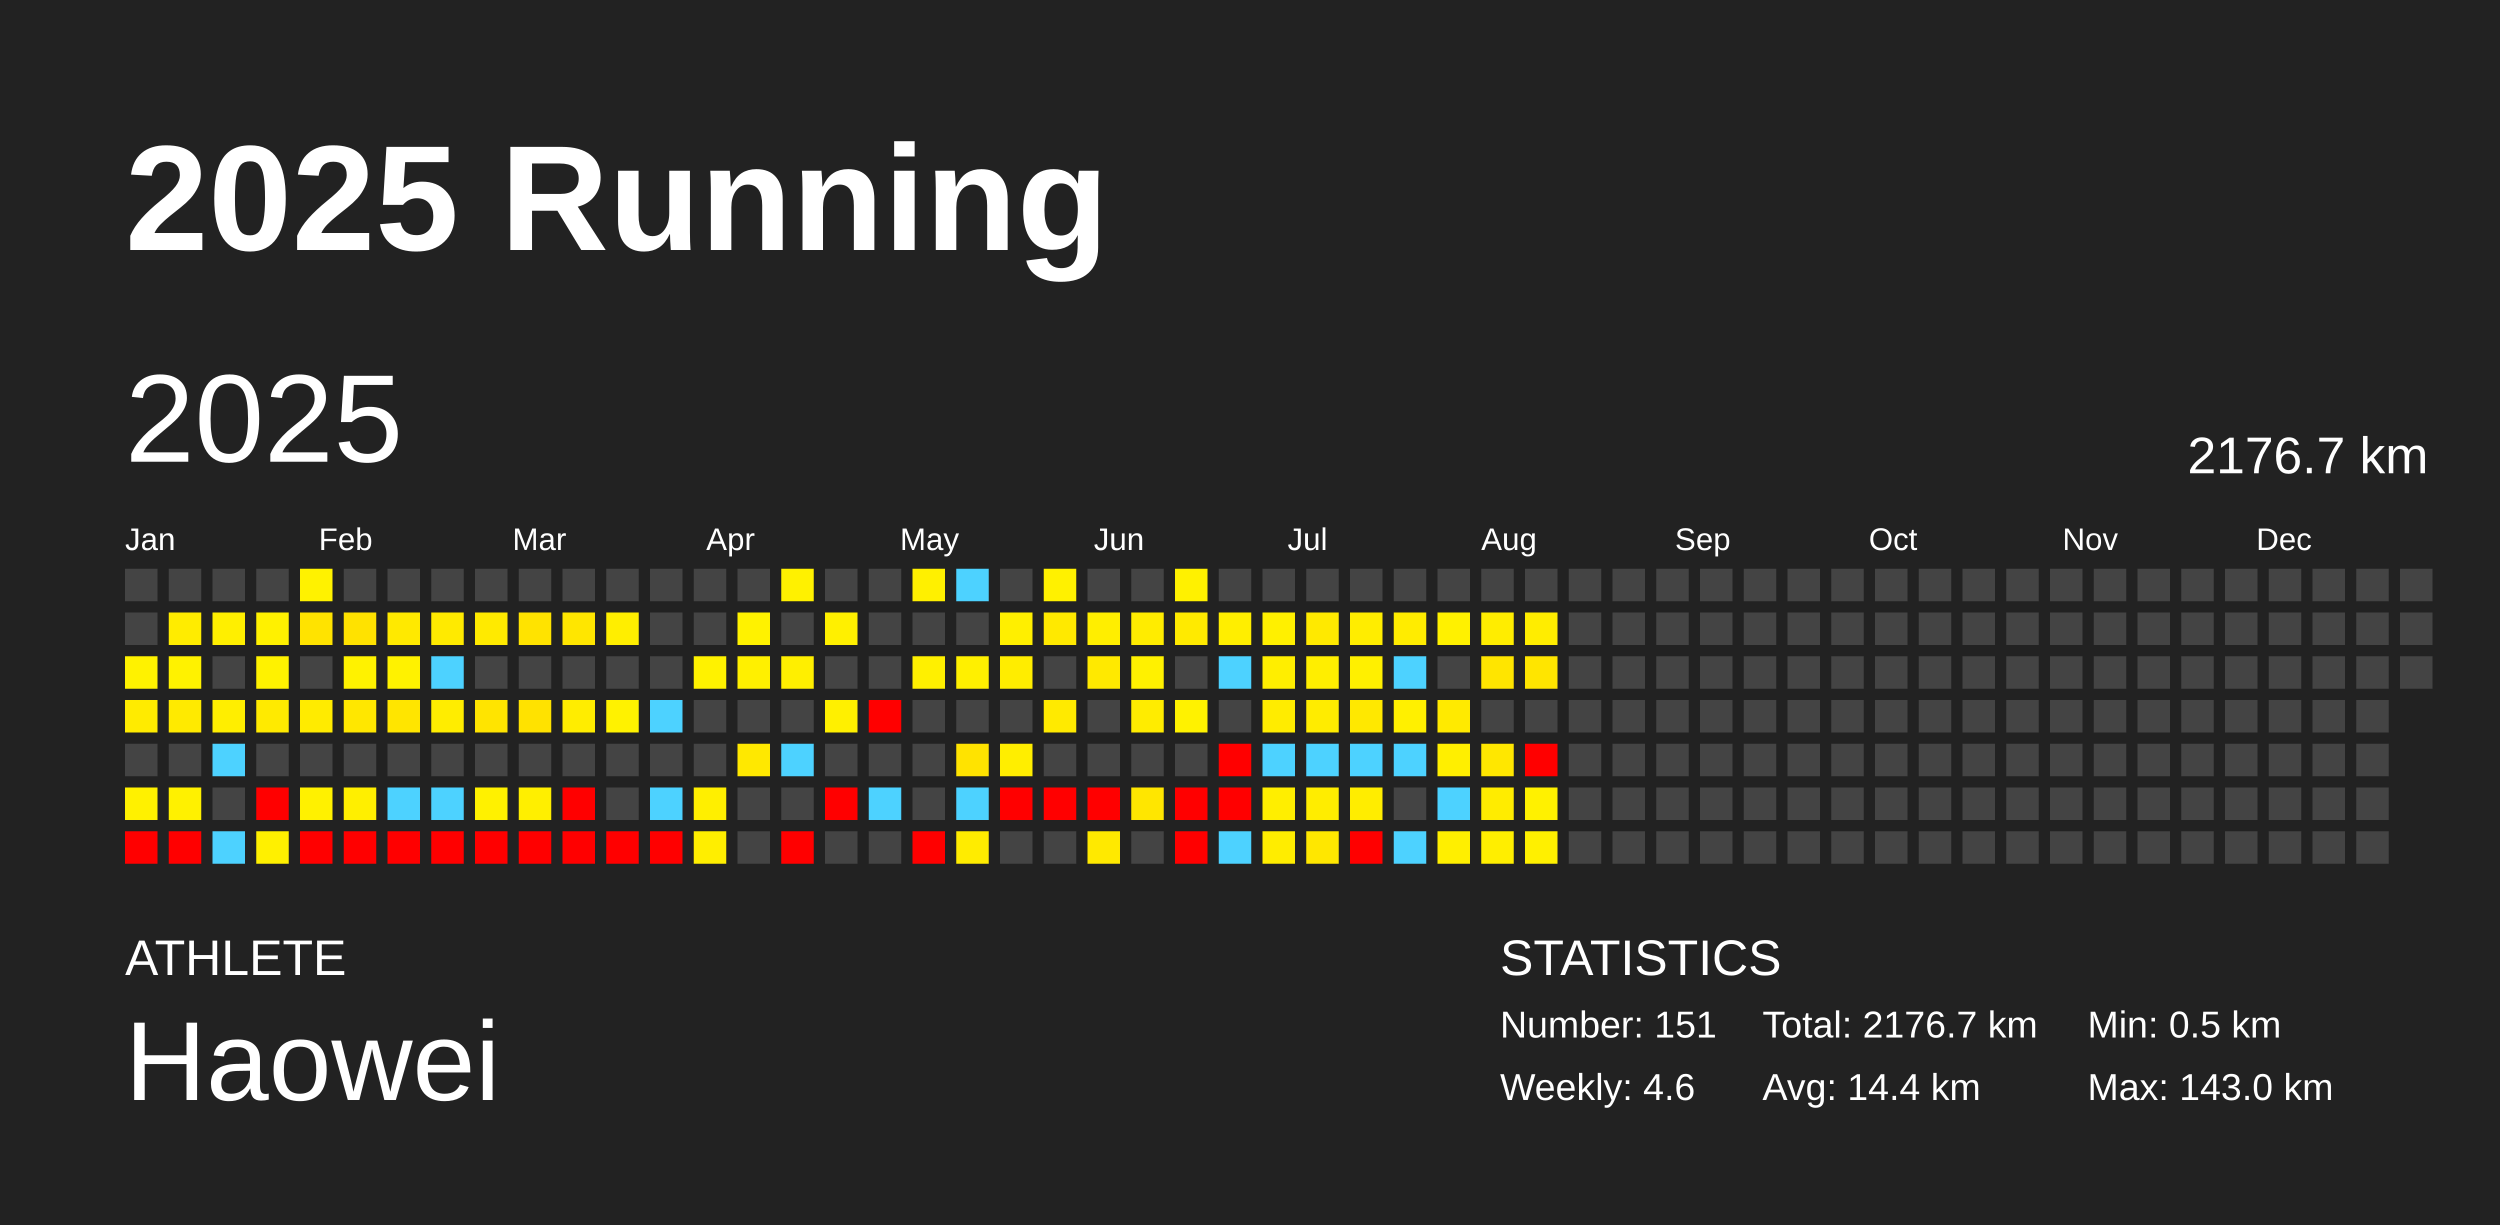
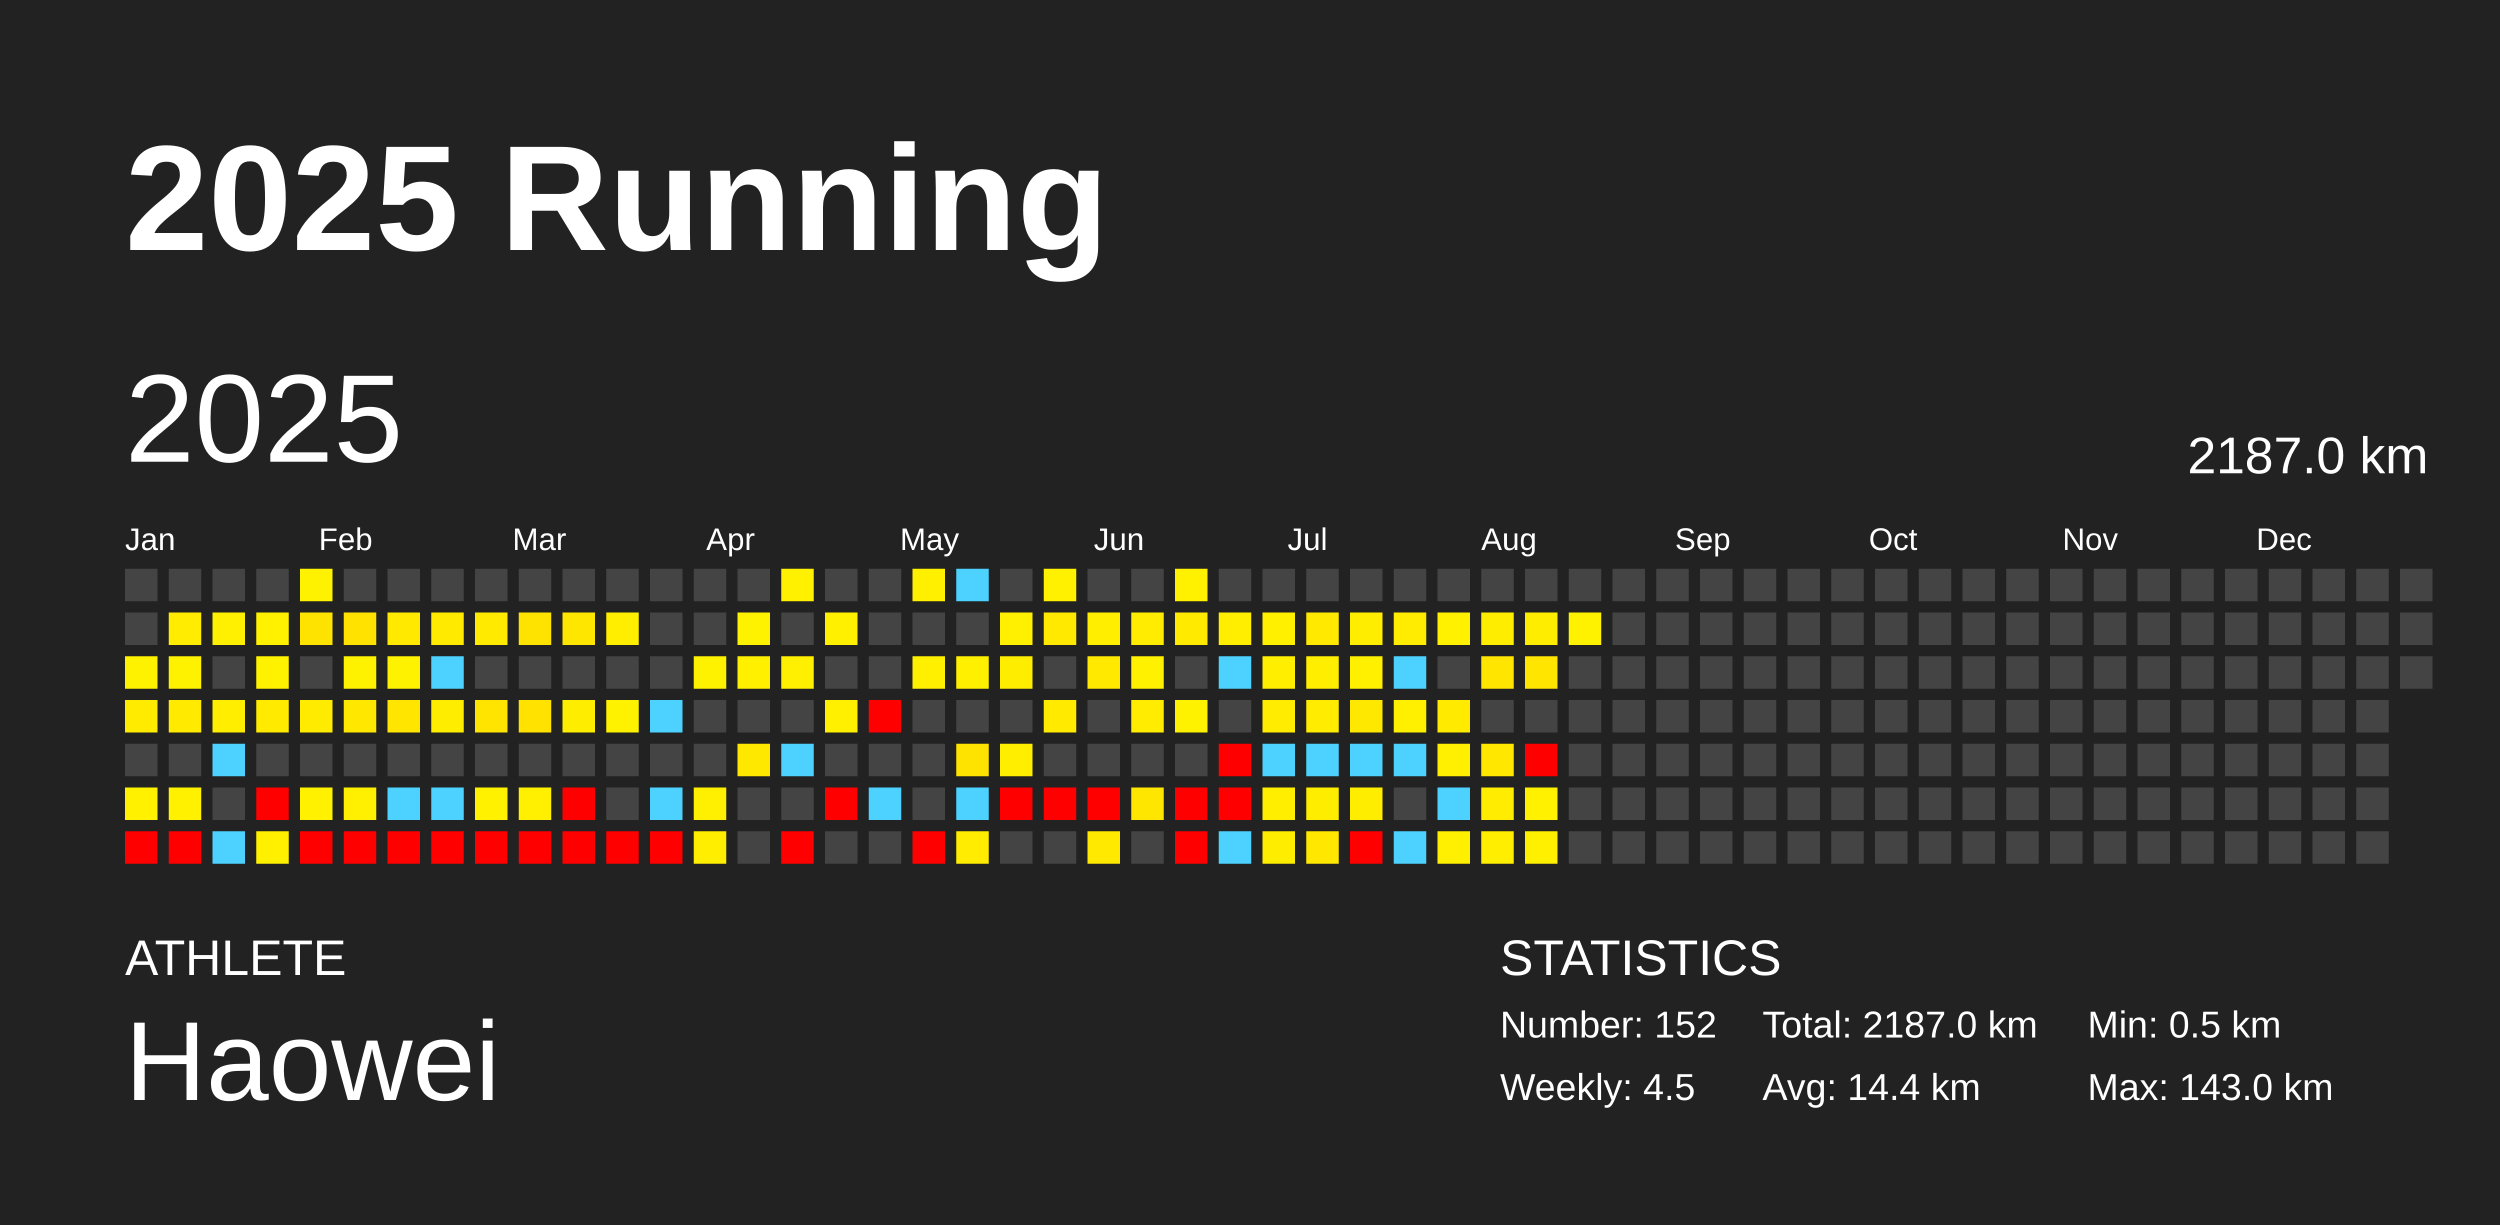
<svg xmlns="http://www.w3.org/2000/svg" baseProfile="full" height="98mm" version="1.1" viewBox="0,0,200,98" width="200mm">
  <defs />
  <rect fill="#222222" height="98" width="200" x="0" y="0" />
  <text fill="#FFFFFF" style="font-size:12px; font-family:Arial; font-weight:bold;" x="10" y="20">2025 Running</text>
  <text fill="#FFFFFF" style="font-size:4px; font-family:Arial" x="10" y="78">ATHLETE</text>
  <text fill="#FFFFFF" style="font-size:9px; font-family:Arial" x="10" y="88">Haowei</text>
  <text fill="#FFFFFF" style="font-size:4px; font-family:Arial" x="120" y="78">STATISTICS</text>
-   <text fill="#FFFFFF" style="font-size:3px; font-family:Arial" x="120" y="83">Number: 151</text>
-   <text fill="#FFFFFF" style="font-size:3px; font-family:Arial" x="120" y="88">Weekly: 4.6</text>
-   <text fill="#FFFFFF" style="font-size:3px; font-family:Arial" x="141" y="83">Total: 2176.7 km</text>
+   <text fill="#FFFFFF" style="font-size:3px; font-family:Arial" x="120" y="83">Number: 152</text>
+   <text fill="#FFFFFF" style="font-size:3px; font-family:Arial" x="120" y="88">Weekly: 4.5</text>
+   <text fill="#FFFFFF" style="font-size:3px; font-family:Arial" x="141" y="83">Total: 2187.0 km</text>
  <text fill="#FFFFFF" style="font-size:3px; font-family:Arial" x="141" y="88">Avg: 14.4 km</text>
  <text fill="#FFFFFF" style="font-size:3px; font-family:Arial" x="167" y="83">Min: 0.5 km</text>
  <text fill="#FFFFFF" style="font-size:3px; font-family:Arial" x="167" y="88">Max: 143.0 km</text>
  <text dominant-baseline="hanging" fill="#FFFFFF" style="font-size:10.0px; font-family:Arial;" x="10" y="30">2025</text>
-   <text dominant-baseline="hanging" fill="#FFFFFF" style="font-size:4.125px; font-family:Arial;" x="175" y="35">2176.7 km</text>
+   <text dominant-baseline="hanging" fill="#FFFFFF" style="font-size:4.125px; font-family:Arial;" x="175" y="35">2187.0 km</text>
  <text fill="#FFFFFF" style="font-size:2.5px; font-family:Arial" x="10.0" y="44">Jan</text>
  <text fill="#FFFFFF" style="font-size:2.5px; font-family:Arial" x="25.5" y="44">Feb</text>
  <text fill="#FFFFFF" style="font-size:2.5px; font-family:Arial" x="41.0" y="44">Mar</text>
  <text fill="#FFFFFF" style="font-size:2.5px; font-family:Arial" x="56.5" y="44">Apr</text>
  <text fill="#FFFFFF" style="font-size:2.5px; font-family:Arial" x="72.0" y="44">May</text>
  <text fill="#FFFFFF" style="font-size:2.5px; font-family:Arial" x="87.5" y="44">Jun</text>
  <text fill="#FFFFFF" style="font-size:2.5px; font-family:Arial" x="103.0" y="44">Jul</text>
  <text fill="#FFFFFF" style="font-size:2.5px; font-family:Arial" x="118.5" y="44">Aug</text>
  <text fill="#FFFFFF" style="font-size:2.5px; font-family:Arial" x="134.0" y="44">Sep</text>
  <text fill="#FFFFFF" style="font-size:2.5px; font-family:Arial" x="149.5" y="44">Oct</text>
  <text fill="#FFFFFF" style="font-size:2.5px; font-family:Arial" x="165.0" y="44">Nov</text>
  <text fill="#FFFFFF" style="font-size:2.5px; font-family:Arial" x="180.5" y="44">Dec</text>
  <rect fill="#444444" height="2.6" width="2.6" x="10.0" y="45.5" />
  <rect fill="#444444" height="2.6" width="2.6" x="10.0" y="49.0" />
  <rect fill="#fff200" height="2.6" width="2.6" x="10.0" y="52.5" />
  <rect fill="#ffeb00" height="2.6" width="2.6" x="10.0" y="56.0" />
  <rect fill="#444444" height="2.6" width="2.6" x="10.0" y="59.5" />
  <rect fill="#fff100" height="2.6" width="2.6" x="10.0" y="63.0" />
  <rect fill="red" height="2.6" width="2.6" x="10.0" y="66.5" />
  <rect fill="#444444" height="2.6" width="2.6" x="13.5" y="45.5" />
  <rect fill="#ffec00" height="2.6" width="2.6" x="13.5" y="49.0" />
  <rect fill="#fff200" height="2.6" width="2.6" x="13.5" y="52.5" />
  <rect fill="#ffea00" height="2.6" width="2.6" x="13.5" y="56.0" />
  <rect fill="#444444" height="2.6" width="2.6" x="13.5" y="59.5" />
  <rect fill="#fff100" height="2.6" width="2.6" x="13.5" y="63.0" />
  <rect fill="red" height="2.6" width="2.6" x="13.5" y="66.5" />
  <rect fill="#444444" height="2.6" width="2.6" x="17.0" y="45.5" />
  <rect fill="#ffef00" height="2.6" width="2.6" x="17.0" y="49.0" />
  <rect fill="#444444" height="2.6" width="2.6" x="17.0" y="52.5" />
  <rect fill="#ffee00" height="2.6" width="2.6" x="17.0" y="56.0" />
  <rect fill="#4dd2ff" height="2.6" width="2.6" x="17.0" y="59.5" />
  <rect fill="#444444" height="2.6" width="2.6" x="17.0" y="63.0" />
  <rect fill="#4dd2ff" height="2.6" width="2.6" x="17.0" y="66.5" />
  <rect fill="#444444" height="2.6" width="2.6" x="20.5" y="45.5" />
  <rect fill="#fff100" height="2.6" width="2.6" x="20.5" y="49.0" />
  <rect fill="#fff200" height="2.6" width="2.6" x="20.5" y="52.5" />
  <rect fill="#ffea00" height="2.6" width="2.6" x="20.5" y="56.0" />
  <rect fill="#444444" height="2.6" width="2.6" x="20.5" y="59.5" />
  <rect fill="red" height="2.6" width="2.6" x="20.5" y="63.0" />
  <rect fill="#fff000" height="2.6" width="2.6" x="20.5" y="66.5" />
  <rect fill="#fff200" height="2.6" width="2.6" x="24.0" y="45.5" />
  <rect fill="#ffe300" height="2.6" width="2.6" x="24.0" y="49.0" />
  <rect fill="#444444" height="2.6" width="2.6" x="24.0" y="52.5" />
  <rect fill="#ffeb00" height="2.6" width="2.6" x="24.0" y="56.0" />
  <rect fill="#444444" height="2.6" width="2.6" x="24.0" y="59.5" />
  <rect fill="#fff100" height="2.6" width="2.6" x="24.0" y="63.0" />
  <rect fill="red" height="2.6" width="2.6" x="24.0" y="66.5" />
  <rect fill="#444444" height="2.6" width="2.6" x="27.5" y="45.5" />
  <rect fill="#ffe200" height="2.6" width="2.6" x="27.5" y="49.0" />
  <rect fill="#fff200" height="2.6" width="2.6" x="27.5" y="52.5" />
  <rect fill="#ffe700" height="2.6" width="2.6" x="27.5" y="56.0" />
  <rect fill="#444444" height="2.6" width="2.6" x="27.5" y="59.5" />
  <rect fill="#ffef00" height="2.6" width="2.6" x="27.5" y="63.0" />
  <rect fill="red" height="2.6" width="2.6" x="27.5" y="66.5" />
  <rect fill="#444444" height="2.6" width="2.6" x="31.0" y="45.5" />
  <rect fill="#ffe900" height="2.6" width="2.6" x="31.0" y="49.0" />
  <rect fill="#fff200" height="2.6" width="2.6" x="31.0" y="52.5" />
  <rect fill="#ffe500" height="2.6" width="2.6" x="31.0" y="56.0" />
  <rect fill="#444444" height="2.6" width="2.6" x="31.0" y="59.5" />
  <rect fill="#4dd2ff" height="2.6" width="2.6" x="31.0" y="63.0" />
  <rect fill="red" height="2.6" width="2.6" x="31.0" y="66.5" />
  <rect fill="#444444" height="2.6" width="2.6" x="34.5" y="45.5" />
  <rect fill="#ffea00" height="2.6" width="2.6" x="34.5" y="49.0" />
  <rect fill="#4dd2ff" height="2.6" width="2.6" x="34.5" y="52.5" />
  <rect fill="#ffed00" height="2.6" width="2.6" x="34.5" y="56.0" />
  <rect fill="#444444" height="2.6" width="2.6" x="34.5" y="59.5" />
  <rect fill="#4dd2ff" height="2.6" width="2.6" x="34.5" y="63.0" />
  <rect fill="red" height="2.6" width="2.6" x="34.5" y="66.5" />
  <rect fill="#444444" height="2.6" width="2.6" x="38.0" y="45.5" />
  <rect fill="#ffea00" height="2.6" width="2.6" x="38.0" y="49.0" />
  <rect fill="#444444" height="2.6" width="2.6" x="38.0" y="52.5" />
  <rect fill="#ffe400" height="2.6" width="2.6" x="38.0" y="56.0" />
  <rect fill="#444444" height="2.6" width="2.6" x="38.0" y="59.5" />
  <rect fill="#fff100" height="2.6" width="2.6" x="38.0" y="63.0" />
  <rect fill="red" height="2.6" width="2.6" x="38.0" y="66.5" />
  <rect fill="#444444" height="2.6" width="2.6" x="41.5" y="45.5" />
  <rect fill="#ffe300" height="2.6" width="2.6" x="41.5" y="49.0" />
  <rect fill="#444444" height="2.6" width="2.6" x="41.5" y="52.5" />
  <rect fill="#ffe200" height="2.6" width="2.6" x="41.5" y="56.0" />
  <rect fill="#444444" height="2.6" width="2.6" x="41.5" y="59.5" />
  <rect fill="#ffef00" height="2.6" width="2.6" x="41.5" y="63.0" />
  <rect fill="red" height="2.6" width="2.6" x="41.5" y="66.5" />
  <rect fill="#444444" height="2.6" width="2.6" x="45.0" y="45.5" />
  <rect fill="#ffe600" height="2.6" width="2.6" x="45.0" y="49.0" />
  <rect fill="#444444" height="2.6" width="2.6" x="45.0" y="52.5" />
  <rect fill="#ffed00" height="2.6" width="2.6" x="45.0" y="56.0" />
  <rect fill="#444444" height="2.6" width="2.6" x="45.0" y="59.5" />
  <rect fill="red" height="2.6" width="2.6" x="45.0" y="63.0" />
  <rect fill="red" height="2.6" width="2.6" x="45.0" y="66.5" />
  <rect fill="#444444" height="2.6" width="2.6" x="48.5" y="45.5" />
  <rect fill="#ffee00" height="2.6" width="2.6" x="48.5" y="49.0" />
  <rect fill="#444444" height="2.6" width="2.6" x="48.5" y="52.5" />
  <rect fill="#fff200" height="2.6" width="2.6" x="48.5" y="56.0" />
  <rect fill="#444444" height="2.6" width="2.6" x="48.5" y="59.5" />
  <rect fill="#444444" height="2.6" width="2.6" x="48.5" y="63.0" />
  <rect fill="red" height="2.6" width="2.6" x="48.5" y="66.5" />
  <rect fill="#444444" height="2.6" width="2.6" x="52.0" y="45.5" />
  <rect fill="#444444" height="2.6" width="2.6" x="52.0" y="49.0" />
  <rect fill="#444444" height="2.6" width="2.6" x="52.0" y="52.5" />
  <rect fill="#4dd2ff" height="2.6" width="2.6" x="52.0" y="56.0" />
  <rect fill="#444444" height="2.6" width="2.6" x="52.0" y="59.5" />
  <rect fill="#4dd2ff" height="2.6" width="2.6" x="52.0" y="63.0" />
  <rect fill="red" height="2.6" width="2.6" x="52.0" y="66.5" />
  <rect fill="#444444" height="2.6" width="2.6" x="55.5" y="45.5" />
  <rect fill="#444444" height="2.6" width="2.6" x="55.5" y="49.0" />
  <rect fill="#fff200" height="2.6" width="2.6" x="55.5" y="52.5" />
  <rect fill="#444444" height="2.6" width="2.6" x="55.5" y="56.0" />
  <rect fill="#444444" height="2.6" width="2.6" x="55.5" y="59.5" />
  <rect fill="#ffef00" height="2.6" width="2.6" x="55.5" y="63.0" />
  <rect fill="#ffee00" height="2.6" width="2.6" x="55.5" y="66.5" />
  <rect fill="#444444" height="2.6" width="2.6" x="59.0" y="45.5" />
  <rect fill="#fff200" height="2.6" width="2.6" x="59.0" y="49.0" />
  <rect fill="#fff000" height="2.6" width="2.6" x="59.0" y="52.5" />
  <rect fill="#444444" height="2.6" width="2.6" x="59.0" y="56.0" />
  <rect fill="#ffe800" height="2.6" width="2.6" x="59.0" y="59.5" />
  <rect fill="#444444" height="2.6" width="2.6" x="59.0" y="63.0" />
  <rect fill="#444444" height="2.6" width="2.6" x="59.0" y="66.5" />
  <rect fill="#fff100" height="2.6" width="2.6" x="62.5" y="45.5" />
  <rect fill="#444444" height="2.6" width="2.6" x="62.5" y="49.0" />
  <rect fill="#ffef00" height="2.6" width="2.6" x="62.5" y="52.5" />
  <rect fill="#444444" height="2.6" width="2.6" x="62.5" y="56.0" />
  <rect fill="#4dd2ff" height="2.6" width="2.6" x="62.5" y="59.5" />
  <rect fill="#444444" height="2.6" width="2.6" x="62.5" y="63.0" />
  <rect fill="red" height="2.6" width="2.6" x="62.5" y="66.5" />
  <rect fill="#444444" height="2.6" width="2.6" x="66.0" y="45.5" />
  <rect fill="#fff000" height="2.6" width="2.6" x="66.0" y="49.0" />
  <rect fill="#444444" height="2.6" width="2.6" x="66.0" y="52.5" />
  <rect fill="#fff000" height="2.6" width="2.6" x="66.0" y="56.0" />
  <rect fill="#444444" height="2.6" width="2.6" x="66.0" y="59.5" />
  <rect fill="red" height="2.6" width="2.6" x="66.0" y="63.0" />
  <rect fill="#444444" height="2.6" width="2.6" x="66.0" y="66.5" />
  <rect fill="#444444" height="2.6" width="2.6" x="69.5" y="45.5" />
  <rect fill="#444444" height="2.6" width="2.6" x="69.5" y="49.0" />
  <rect fill="#444444" height="2.6" width="2.6" x="69.5" y="52.5" />
  <rect fill="red" height="2.6" width="2.6" x="69.5" y="56.0" />
  <rect fill="#444444" height="2.6" width="2.6" x="69.5" y="59.5" />
  <rect fill="#4dd2ff" height="2.6" width="2.6" x="69.5" y="63.0" />
  <rect fill="#444444" height="2.6" width="2.6" x="69.5" y="66.5" />
  <rect fill="#fff000" height="2.6" width="2.6" x="73.0" y="45.5" />
  <rect fill="#444444" height="2.6" width="2.6" x="73.0" y="49.0" />
  <rect fill="#fff000" height="2.6" width="2.6" x="73.0" y="52.5" />
  <rect fill="#444444" height="2.6" width="2.6" x="73.0" y="56.0" />
  <rect fill="#444444" height="2.6" width="2.6" x="73.0" y="59.5" />
  <rect fill="#444444" height="2.6" width="2.6" x="73.0" y="63.0" />
  <rect fill="red" height="2.6" width="2.6" x="73.0" y="66.5" />
  <rect fill="#4dd2ff" height="2.6" width="2.6" x="76.5" y="45.5" />
  <rect fill="#444444" height="2.6" width="2.6" x="76.5" y="49.0" />
  <rect fill="#fff000" height="2.6" width="2.6" x="76.5" y="52.5" />
  <rect fill="#444444" height="2.6" width="2.6" x="76.5" y="56.0" />
  <rect fill="#ffe300" height="2.6" width="2.6" x="76.5" y="59.5" />
  <rect fill="#4dd2ff" height="2.6" width="2.6" x="76.5" y="63.0" />
  <rect fill="#ffec00" height="2.6" width="2.6" x="76.5" y="66.5" />
  <rect fill="#444444" height="2.6" width="2.6" x="80.0" y="45.5" />
  <rect fill="#ffef00" height="2.6" width="2.6" x="80.0" y="49.0" />
  <rect fill="#ffed00" height="2.6" width="2.6" x="80.0" y="52.5" />
  <rect fill="#444444" height="2.6" width="2.6" x="80.0" y="56.0" />
  <rect fill="#ffee00" height="2.6" width="2.6" x="80.0" y="59.5" />
  <rect fill="red" height="2.6" width="2.6" x="80.0" y="63.0" />
  <rect fill="#444444" height="2.6" width="2.6" x="80.0" y="66.5" />
  <rect fill="#fff100" height="2.6" width="2.6" x="83.5" y="45.5" />
  <rect fill="#ffe900" height="2.6" width="2.6" x="83.5" y="49.0" />
  <rect fill="#444444" height="2.6" width="2.6" x="83.5" y="52.5" />
  <rect fill="#ffea00" height="2.6" width="2.6" x="83.5" y="56.0" />
  <rect fill="#444444" height="2.6" width="2.6" x="83.5" y="59.5" />
  <rect fill="red" height="2.6" width="2.6" x="83.5" y="63.0" />
  <rect fill="#444444" height="2.6" width="2.6" x="83.5" y="66.5" />
  <rect fill="#444444" height="2.6" width="2.6" x="87.0" y="45.5" />
  <rect fill="#ffee00" height="2.6" width="2.6" x="87.0" y="49.0" />
  <rect fill="#ffe900" height="2.6" width="2.6" x="87.0" y="52.5" />
  <rect fill="#444444" height="2.6" width="2.6" x="87.0" y="56.0" />
  <rect fill="#444444" height="2.6" width="2.6" x="87.0" y="59.5" />
  <rect fill="red" height="2.6" width="2.6" x="87.0" y="63.0" />
  <rect fill="#ffe900" height="2.6" width="2.6" x="87.0" y="66.5" />
  <rect fill="#444444" height="2.6" width="2.6" x="90.5" y="45.5" />
  <rect fill="#ffec00" height="2.6" width="2.6" x="90.5" y="49.0" />
  <rect fill="#fff100" height="2.6" width="2.6" x="90.5" y="52.5" />
  <rect fill="#ffec00" height="2.6" width="2.6" x="90.5" y="56.0" />
  <rect fill="#444444" height="2.6" width="2.6" x="90.5" y="59.5" />
  <rect fill="#ffe600" height="2.6" width="2.6" x="90.5" y="63.0" />
  <rect fill="#444444" height="2.6" width="2.6" x="90.5" y="66.5" />
  <rect fill="#fff100" height="2.6" width="2.6" x="94.0" y="45.5" />
  <rect fill="#ffea00" height="2.6" width="2.6" x="94.0" y="49.0" />
  <rect fill="#444444" height="2.6" width="2.6" x="94.0" y="52.5" />
  <rect fill="#fff200" height="2.6" width="2.6" x="94.0" y="56.0" />
  <rect fill="#444444" height="2.6" width="2.6" x="94.0" y="59.5" />
  <rect fill="red" height="2.6" width="2.6" x="94.0" y="63.0" />
  <rect fill="red" height="2.6" width="2.6" x="94.0" y="66.5" />
  <rect fill="#444444" height="2.6" width="2.6" x="97.5" y="45.5" />
  <rect fill="#ffee00" height="2.6" width="2.6" x="97.5" y="49.0" />
  <rect fill="#4dd2ff" height="2.6" width="2.6" x="97.5" y="52.5" />
  <rect fill="#444444" height="2.6" width="2.6" x="97.5" y="56.0" />
  <rect fill="red" height="2.6" width="2.6" x="97.5" y="59.5" />
  <rect fill="red" height="2.6" width="2.6" x="97.5" y="63.0" />
  <rect fill="#4dd2ff" height="2.6" width="2.6" x="97.5" y="66.5" />
  <rect fill="#444444" height="2.6" width="2.6" x="101.0" y="45.5" />
  <rect fill="#fff000" height="2.6" width="2.6" x="101.0" y="49.0" />
  <rect fill="#ffee00" height="2.6" width="2.6" x="101.0" y="52.5" />
  <rect fill="#ffec00" height="2.6" width="2.6" x="101.0" y="56.0" />
  <rect fill="#4dd2ff" height="2.6" width="2.6" x="101.0" y="59.5" />
  <rect fill="#ffee00" height="2.6" width="2.6" x="101.0" y="63.0" />
  <rect fill="#ffed00" height="2.6" width="2.6" x="101.0" y="66.5" />
  <rect fill="#444444" height="2.6" width="2.6" x="104.5" y="45.5" />
  <rect fill="#ffe900" height="2.6" width="2.6" x="104.5" y="49.0" />
  <rect fill="#ffee00" height="2.6" width="2.6" x="104.5" y="52.5" />
  <rect fill="#ffec00" height="2.6" width="2.6" x="104.5" y="56.0" />
  <rect fill="#4dd2ff" height="2.6" width="2.6" x="104.5" y="59.5" />
  <rect fill="#ffed00" height="2.6" width="2.6" x="104.5" y="63.0" />
  <rect fill="#ffe700" height="2.6" width="2.6" x="104.5" y="66.5" />
  <rect fill="#444444" height="2.6" width="2.6" x="108.0" y="45.5" />
  <rect fill="#ffed00" height="2.6" width="2.6" x="108.0" y="49.0" />
  <rect fill="#fff000" height="2.6" width="2.6" x="108.0" y="52.5" />
  <rect fill="#ffe800" height="2.6" width="2.6" x="108.0" y="56.0" />
  <rect fill="#4dd2ff" height="2.6" width="2.6" x="108.0" y="59.5" />
  <rect fill="#ffed00" height="2.6" width="2.6" x="108.0" y="63.0" />
  <rect fill="red" height="2.6" width="2.6" x="108.0" y="66.5" />
  <rect fill="#444444" height="2.6" width="2.6" x="111.5" y="45.5" />
  <rect fill="#ffec00" height="2.6" width="2.6" x="111.5" y="49.0" />
  <rect fill="#4dd2ff" height="2.6" width="2.6" x="111.5" y="52.5" />
  <rect fill="#fff000" height="2.6" width="2.6" x="111.5" y="56.0" />
  <rect fill="#4dd2ff" height="2.6" width="2.6" x="111.5" y="59.5" />
  <rect fill="#444444" height="2.6" width="2.6" x="111.5" y="63.0" />
  <rect fill="#4dd2ff" height="2.6" width="2.6" x="111.5" y="66.5" />
  <rect fill="#444444" height="2.6" width="2.6" x="115.0" y="45.5" />
  <rect fill="#fff100" height="2.6" width="2.6" x="115.0" y="49.0" />
  <rect fill="#444444" height="2.6" width="2.6" x="115.0" y="52.5" />
  <rect fill="#ffea00" height="2.6" width="2.6" x="115.0" y="56.0" />
  <rect fill="#ffef00" height="2.6" width="2.6" x="115.0" y="59.5" />
  <rect fill="#4dd2ff" height="2.6" width="2.6" x="115.0" y="63.0" />
  <rect fill="#ffef00" height="2.6" width="2.6" x="115.0" y="66.5" />
  <rect fill="#444444" height="2.6" width="2.6" x="118.5" y="45.5" />
  <rect fill="#ffed00" height="2.6" width="2.6" x="118.5" y="49.0" />
  <rect fill="#ffe500" height="2.6" width="2.6" x="118.5" y="52.5" />
  <rect fill="#444444" height="2.6" width="2.6" x="118.5" y="56.0" />
  <rect fill="#ffe700" height="2.6" width="2.6" x="118.5" y="59.5" />
  <rect fill="#ffec00" height="2.6" width="2.6" x="118.5" y="63.0" />
  <rect fill="#ffee00" height="2.6" width="2.6" x="118.5" y="66.5" />
  <rect fill="#444444" height="2.6" width="2.6" x="122.0" y="45.5" />
  <rect fill="#ffed00" height="2.6" width="2.6" x="122.0" y="49.0" />
  <rect fill="#ffe500" height="2.6" width="2.6" x="122.0" y="52.5" />
  <rect fill="#444444" height="2.6" width="2.6" x="122.0" y="56.0" />
  <rect fill="red" height="2.6" width="2.6" x="122.0" y="59.5" />
  <rect fill="#fff100" height="2.6" width="2.6" x="122.0" y="63.0" />
  <rect fill="#fff000" height="2.6" width="2.6" x="122.0" y="66.5" />
  <rect fill="#444444" height="2.6" width="2.6" x="125.5" y="45.5" />
-   <rect fill="#444444" height="2.6" width="2.6" x="125.5" y="49.0" />
+   <rect fill="#fff200" height="2.6" width="2.6" x="125.5" y="49.0" />
  <rect fill="#444444" height="2.6" width="2.6" x="125.5" y="52.5" />
  <rect fill="#444444" height="2.6" width="2.6" x="125.5" y="56.0" />
  <rect fill="#444444" height="2.6" width="2.6" x="125.5" y="59.5" />
  <rect fill="#444444" height="2.6" width="2.6" x="125.5" y="63.0" />
  <rect fill="#444444" height="2.6" width="2.6" x="125.5" y="66.5" />
  <rect fill="#444444" height="2.6" width="2.6" x="129.0" y="45.5" />
  <rect fill="#444444" height="2.6" width="2.6" x="129.0" y="49.0" />
  <rect fill="#444444" height="2.6" width="2.6" x="129.0" y="52.5" />
  <rect fill="#444444" height="2.6" width="2.6" x="129.0" y="56.0" />
  <rect fill="#444444" height="2.6" width="2.6" x="129.0" y="59.5" />
  <rect fill="#444444" height="2.6" width="2.6" x="129.0" y="63.0" />
  <rect fill="#444444" height="2.6" width="2.6" x="129.0" y="66.5" />
  <rect fill="#444444" height="2.6" width="2.6" x="132.5" y="45.5" />
  <rect fill="#444444" height="2.6" width="2.6" x="132.5" y="49.0" />
  <rect fill="#444444" height="2.6" width="2.6" x="132.5" y="52.5" />
  <rect fill="#444444" height="2.6" width="2.6" x="132.5" y="56.0" />
  <rect fill="#444444" height="2.6" width="2.6" x="132.5" y="59.5" />
  <rect fill="#444444" height="2.6" width="2.6" x="132.5" y="63.0" />
  <rect fill="#444444" height="2.6" width="2.6" x="132.5" y="66.5" />
  <rect fill="#444444" height="2.6" width="2.6" x="136.0" y="45.5" />
  <rect fill="#444444" height="2.6" width="2.6" x="136.0" y="49.0" />
  <rect fill="#444444" height="2.6" width="2.6" x="136.0" y="52.5" />
  <rect fill="#444444" height="2.6" width="2.6" x="136.0" y="56.0" />
  <rect fill="#444444" height="2.6" width="2.6" x="136.0" y="59.5" />
  <rect fill="#444444" height="2.6" width="2.6" x="136.0" y="63.0" />
  <rect fill="#444444" height="2.6" width="2.6" x="136.0" y="66.5" />
  <rect fill="#444444" height="2.6" width="2.6" x="139.5" y="45.5" />
  <rect fill="#444444" height="2.6" width="2.6" x="139.5" y="49.0" />
  <rect fill="#444444" height="2.6" width="2.6" x="139.5" y="52.5" />
  <rect fill="#444444" height="2.6" width="2.6" x="139.5" y="56.0" />
  <rect fill="#444444" height="2.6" width="2.6" x="139.5" y="59.5" />
  <rect fill="#444444" height="2.6" width="2.6" x="139.5" y="63.0" />
  <rect fill="#444444" height="2.6" width="2.6" x="139.5" y="66.5" />
  <rect fill="#444444" height="2.6" width="2.6" x="143.0" y="45.5" />
  <rect fill="#444444" height="2.6" width="2.6" x="143.0" y="49.0" />
  <rect fill="#444444" height="2.6" width="2.6" x="143.0" y="52.5" />
  <rect fill="#444444" height="2.6" width="2.6" x="143.0" y="56.0" />
  <rect fill="#444444" height="2.6" width="2.6" x="143.0" y="59.5" />
  <rect fill="#444444" height="2.6" width="2.6" x="143.0" y="63.0" />
  <rect fill="#444444" height="2.6" width="2.6" x="143.0" y="66.5" />
  <rect fill="#444444" height="2.6" width="2.6" x="146.5" y="45.5" />
  <rect fill="#444444" height="2.6" width="2.6" x="146.5" y="49.0" />
  <rect fill="#444444" height="2.6" width="2.6" x="146.5" y="52.5" />
  <rect fill="#444444" height="2.6" width="2.6" x="146.5" y="56.0" />
  <rect fill="#444444" height="2.6" width="2.6" x="146.5" y="59.5" />
  <rect fill="#444444" height="2.6" width="2.6" x="146.5" y="63.0" />
  <rect fill="#444444" height="2.6" width="2.6" x="146.5" y="66.5" />
  <rect fill="#444444" height="2.6" width="2.6" x="150.0" y="45.5" />
  <rect fill="#444444" height="2.6" width="2.6" x="150.0" y="49.0" />
  <rect fill="#444444" height="2.6" width="2.6" x="150.0" y="52.5" />
  <rect fill="#444444" height="2.6" width="2.6" x="150.0" y="56.0" />
  <rect fill="#444444" height="2.6" width="2.6" x="150.0" y="59.5" />
  <rect fill="#444444" height="2.6" width="2.6" x="150.0" y="63.0" />
  <rect fill="#444444" height="2.6" width="2.6" x="150.0" y="66.5" />
  <rect fill="#444444" height="2.6" width="2.6" x="153.5" y="45.5" />
  <rect fill="#444444" height="2.6" width="2.6" x="153.5" y="49.0" />
  <rect fill="#444444" height="2.6" width="2.6" x="153.5" y="52.5" />
  <rect fill="#444444" height="2.6" width="2.6" x="153.5" y="56.0" />
  <rect fill="#444444" height="2.6" width="2.6" x="153.5" y="59.5" />
  <rect fill="#444444" height="2.6" width="2.6" x="153.5" y="63.0" />
  <rect fill="#444444" height="2.6" width="2.6" x="153.5" y="66.5" />
  <rect fill="#444444" height="2.6" width="2.6" x="157.0" y="45.5" />
  <rect fill="#444444" height="2.6" width="2.6" x="157.0" y="49.0" />
  <rect fill="#444444" height="2.6" width="2.6" x="157.0" y="52.5" />
  <rect fill="#444444" height="2.6" width="2.6" x="157.0" y="56.0" />
  <rect fill="#444444" height="2.6" width="2.6" x="157.0" y="59.5" />
  <rect fill="#444444" height="2.6" width="2.6" x="157.0" y="63.0" />
  <rect fill="#444444" height="2.6" width="2.6" x="157.0" y="66.5" />
  <rect fill="#444444" height="2.6" width="2.6" x="160.5" y="45.5" />
  <rect fill="#444444" height="2.6" width="2.6" x="160.5" y="49.0" />
  <rect fill="#444444" height="2.6" width="2.6" x="160.5" y="52.5" />
  <rect fill="#444444" height="2.6" width="2.6" x="160.5" y="56.0" />
  <rect fill="#444444" height="2.6" width="2.6" x="160.5" y="59.5" />
  <rect fill="#444444" height="2.6" width="2.6" x="160.5" y="63.0" />
  <rect fill="#444444" height="2.6" width="2.6" x="160.5" y="66.5" />
  <rect fill="#444444" height="2.6" width="2.6" x="164.0" y="45.5" />
  <rect fill="#444444" height="2.6" width="2.6" x="164.0" y="49.0" />
  <rect fill="#444444" height="2.6" width="2.6" x="164.0" y="52.5" />
  <rect fill="#444444" height="2.6" width="2.6" x="164.0" y="56.0" />
  <rect fill="#444444" height="2.6" width="2.6" x="164.0" y="59.5" />
  <rect fill="#444444" height="2.6" width="2.6" x="164.0" y="63.0" />
  <rect fill="#444444" height="2.6" width="2.6" x="164.0" y="66.5" />
  <rect fill="#444444" height="2.6" width="2.6" x="167.5" y="45.5" />
  <rect fill="#444444" height="2.6" width="2.6" x="167.5" y="49.0" />
  <rect fill="#444444" height="2.6" width="2.6" x="167.5" y="52.5" />
  <rect fill="#444444" height="2.6" width="2.6" x="167.5" y="56.0" />
  <rect fill="#444444" height="2.6" width="2.6" x="167.5" y="59.5" />
  <rect fill="#444444" height="2.6" width="2.6" x="167.5" y="63.0" />
  <rect fill="#444444" height="2.6" width="2.6" x="167.5" y="66.5" />
  <rect fill="#444444" height="2.6" width="2.6" x="171.0" y="45.5" />
  <rect fill="#444444" height="2.6" width="2.6" x="171.0" y="49.0" />
  <rect fill="#444444" height="2.6" width="2.6" x="171.0" y="52.5" />
  <rect fill="#444444" height="2.6" width="2.6" x="171.0" y="56.0" />
  <rect fill="#444444" height="2.6" width="2.6" x="171.0" y="59.5" />
  <rect fill="#444444" height="2.6" width="2.6" x="171.0" y="63.0" />
  <rect fill="#444444" height="2.6" width="2.6" x="171.0" y="66.5" />
  <rect fill="#444444" height="2.6" width="2.6" x="174.5" y="45.5" />
  <rect fill="#444444" height="2.6" width="2.6" x="174.5" y="49.0" />
  <rect fill="#444444" height="2.6" width="2.6" x="174.5" y="52.5" />
  <rect fill="#444444" height="2.6" width="2.6" x="174.5" y="56.0" />
  <rect fill="#444444" height="2.6" width="2.6" x="174.5" y="59.5" />
  <rect fill="#444444" height="2.6" width="2.6" x="174.5" y="63.0" />
  <rect fill="#444444" height="2.6" width="2.6" x="174.5" y="66.5" />
  <rect fill="#444444" height="2.6" width="2.6" x="178.0" y="45.5" />
  <rect fill="#444444" height="2.6" width="2.6" x="178.0" y="49.0" />
  <rect fill="#444444" height="2.6" width="2.6" x="178.0" y="52.5" />
  <rect fill="#444444" height="2.6" width="2.6" x="178.0" y="56.0" />
  <rect fill="#444444" height="2.6" width="2.6" x="178.0" y="59.5" />
  <rect fill="#444444" height="2.6" width="2.6" x="178.0" y="63.0" />
  <rect fill="#444444" height="2.6" width="2.6" x="178.0" y="66.5" />
  <rect fill="#444444" height="2.6" width="2.6" x="181.5" y="45.5" />
  <rect fill="#444444" height="2.6" width="2.6" x="181.5" y="49.0" />
  <rect fill="#444444" height="2.6" width="2.6" x="181.5" y="52.5" />
  <rect fill="#444444" height="2.6" width="2.6" x="181.5" y="56.0" />
  <rect fill="#444444" height="2.6" width="2.6" x="181.5" y="59.5" />
  <rect fill="#444444" height="2.6" width="2.6" x="181.5" y="63.0" />
  <rect fill="#444444" height="2.6" width="2.6" x="181.5" y="66.5" />
  <rect fill="#444444" height="2.6" width="2.6" x="185.0" y="45.5" />
  <rect fill="#444444" height="2.6" width="2.6" x="185.0" y="49.0" />
  <rect fill="#444444" height="2.6" width="2.6" x="185.0" y="52.5" />
  <rect fill="#444444" height="2.6" width="2.6" x="185.0" y="56.0" />
  <rect fill="#444444" height="2.6" width="2.6" x="185.0" y="59.5" />
  <rect fill="#444444" height="2.6" width="2.6" x="185.0" y="63.0" />
  <rect fill="#444444" height="2.6" width="2.6" x="185.0" y="66.5" />
  <rect fill="#444444" height="2.6" width="2.6" x="188.5" y="45.5" />
  <rect fill="#444444" height="2.6" width="2.6" x="188.5" y="49.0" />
  <rect fill="#444444" height="2.6" width="2.6" x="188.5" y="52.5" />
  <rect fill="#444444" height="2.6" width="2.6" x="188.5" y="56.0" />
  <rect fill="#444444" height="2.6" width="2.6" x="188.5" y="59.5" />
  <rect fill="#444444" height="2.6" width="2.6" x="188.5" y="63.0" />
  <rect fill="#444444" height="2.6" width="2.6" x="188.5" y="66.5" />
  <rect fill="#444444" height="2.6" width="2.6" x="192.0" y="45.5" />
  <rect fill="#444444" height="2.6" width="2.6" x="192.0" y="49.0" />
  <rect fill="#444444" height="2.6" width="2.6" x="192.0" y="52.5" />
</svg>
